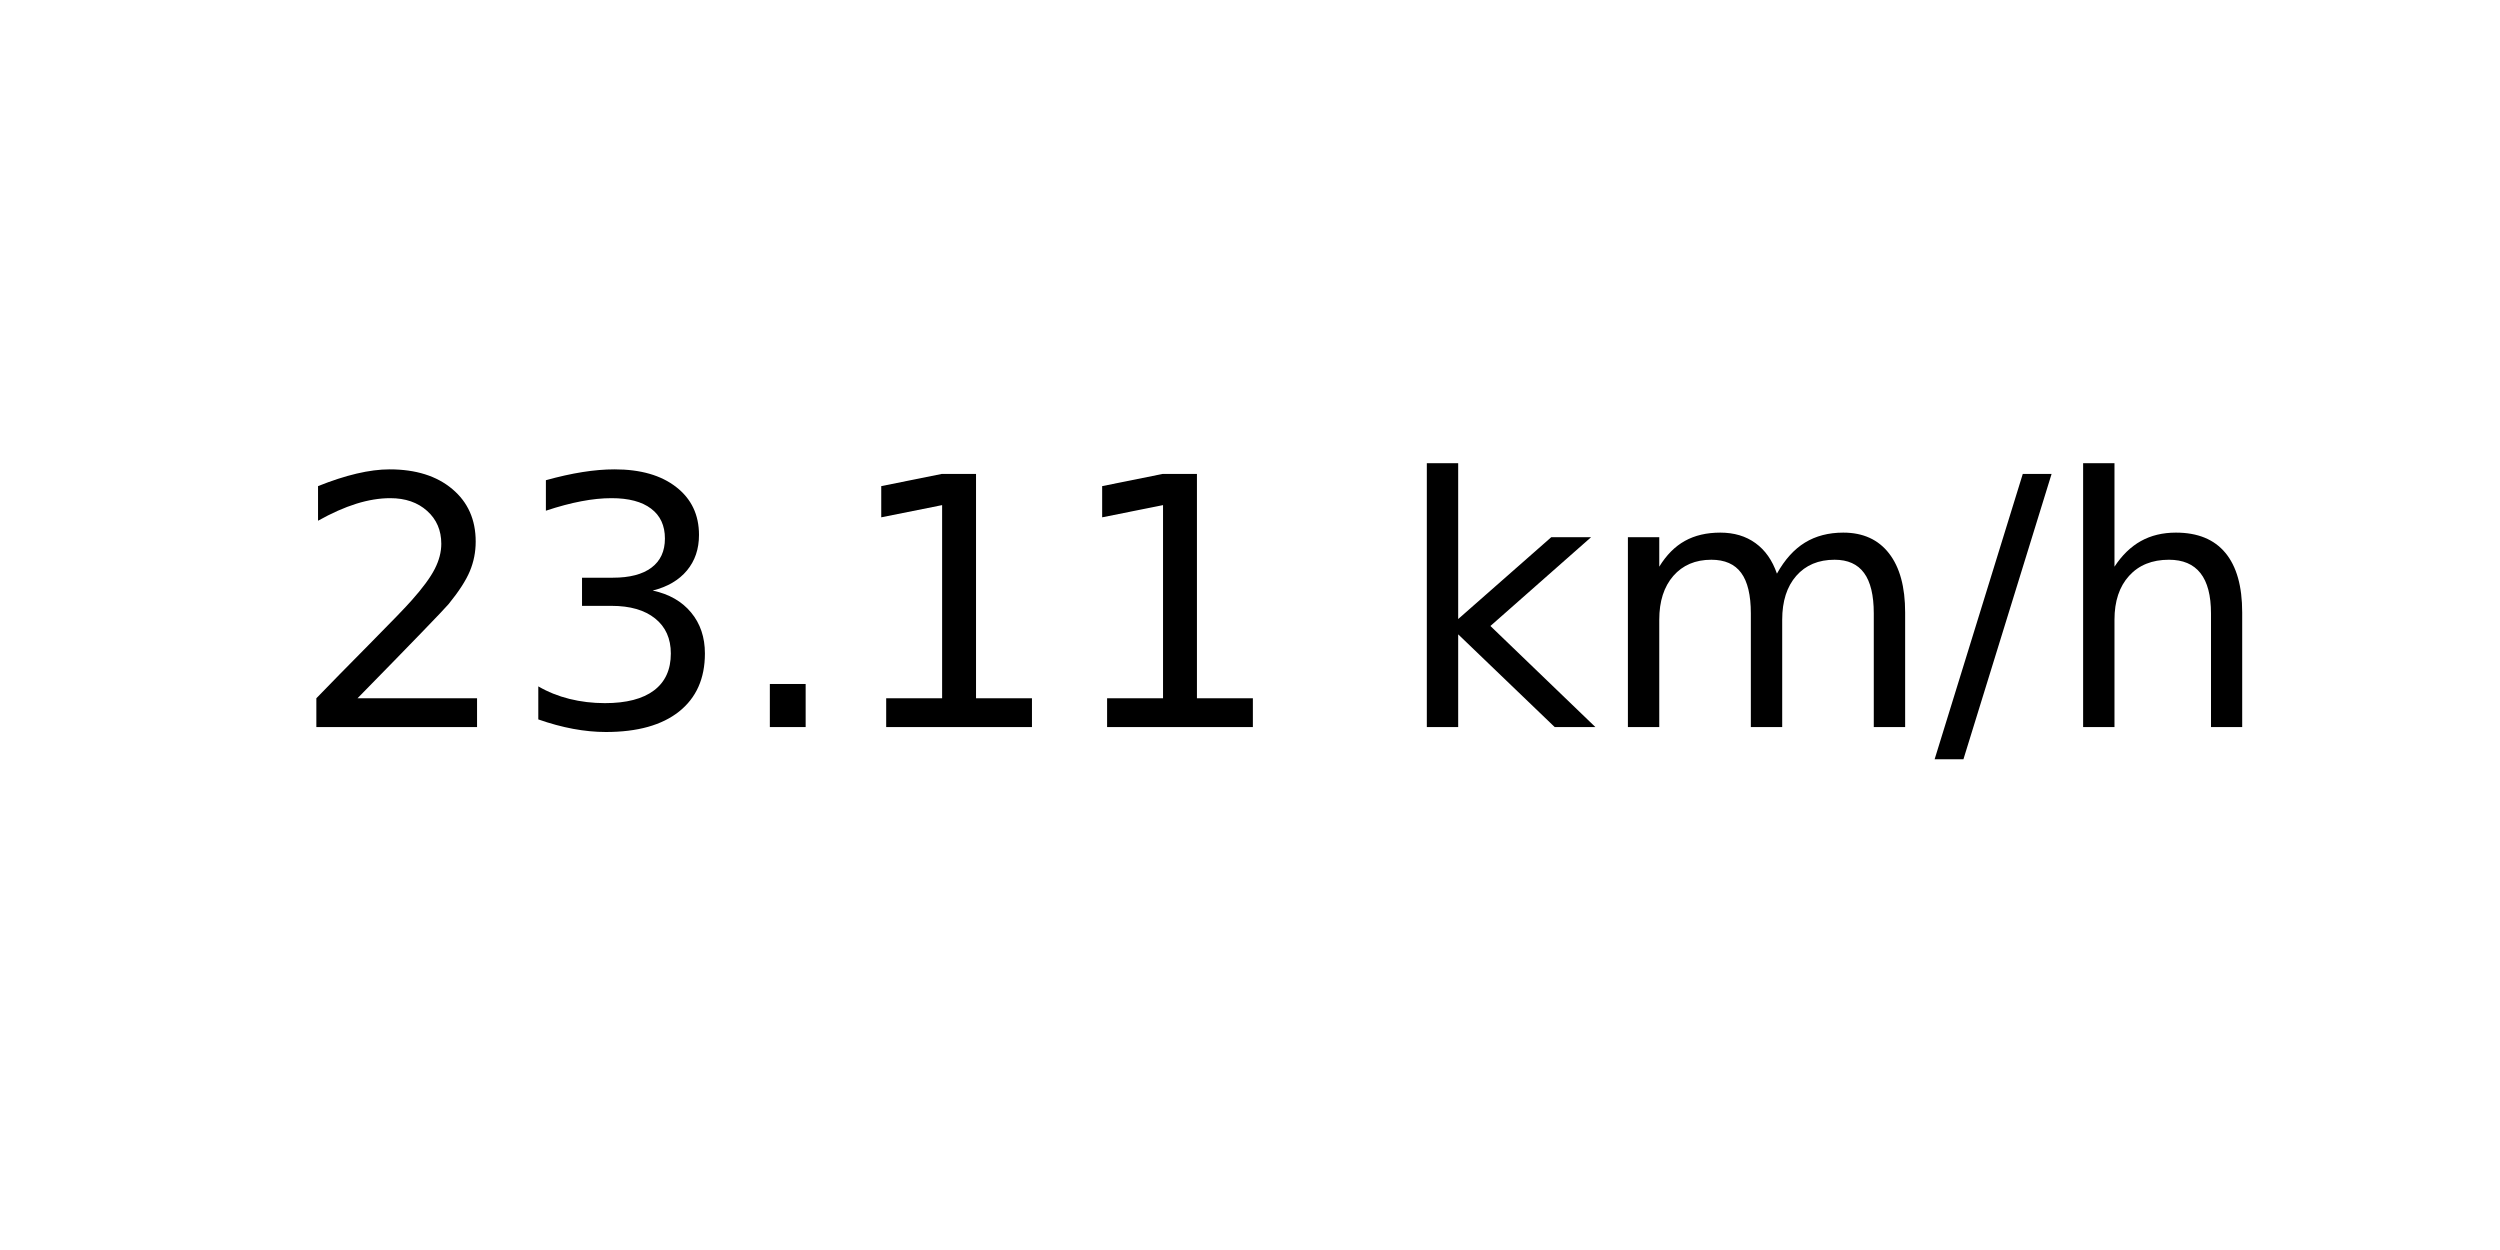
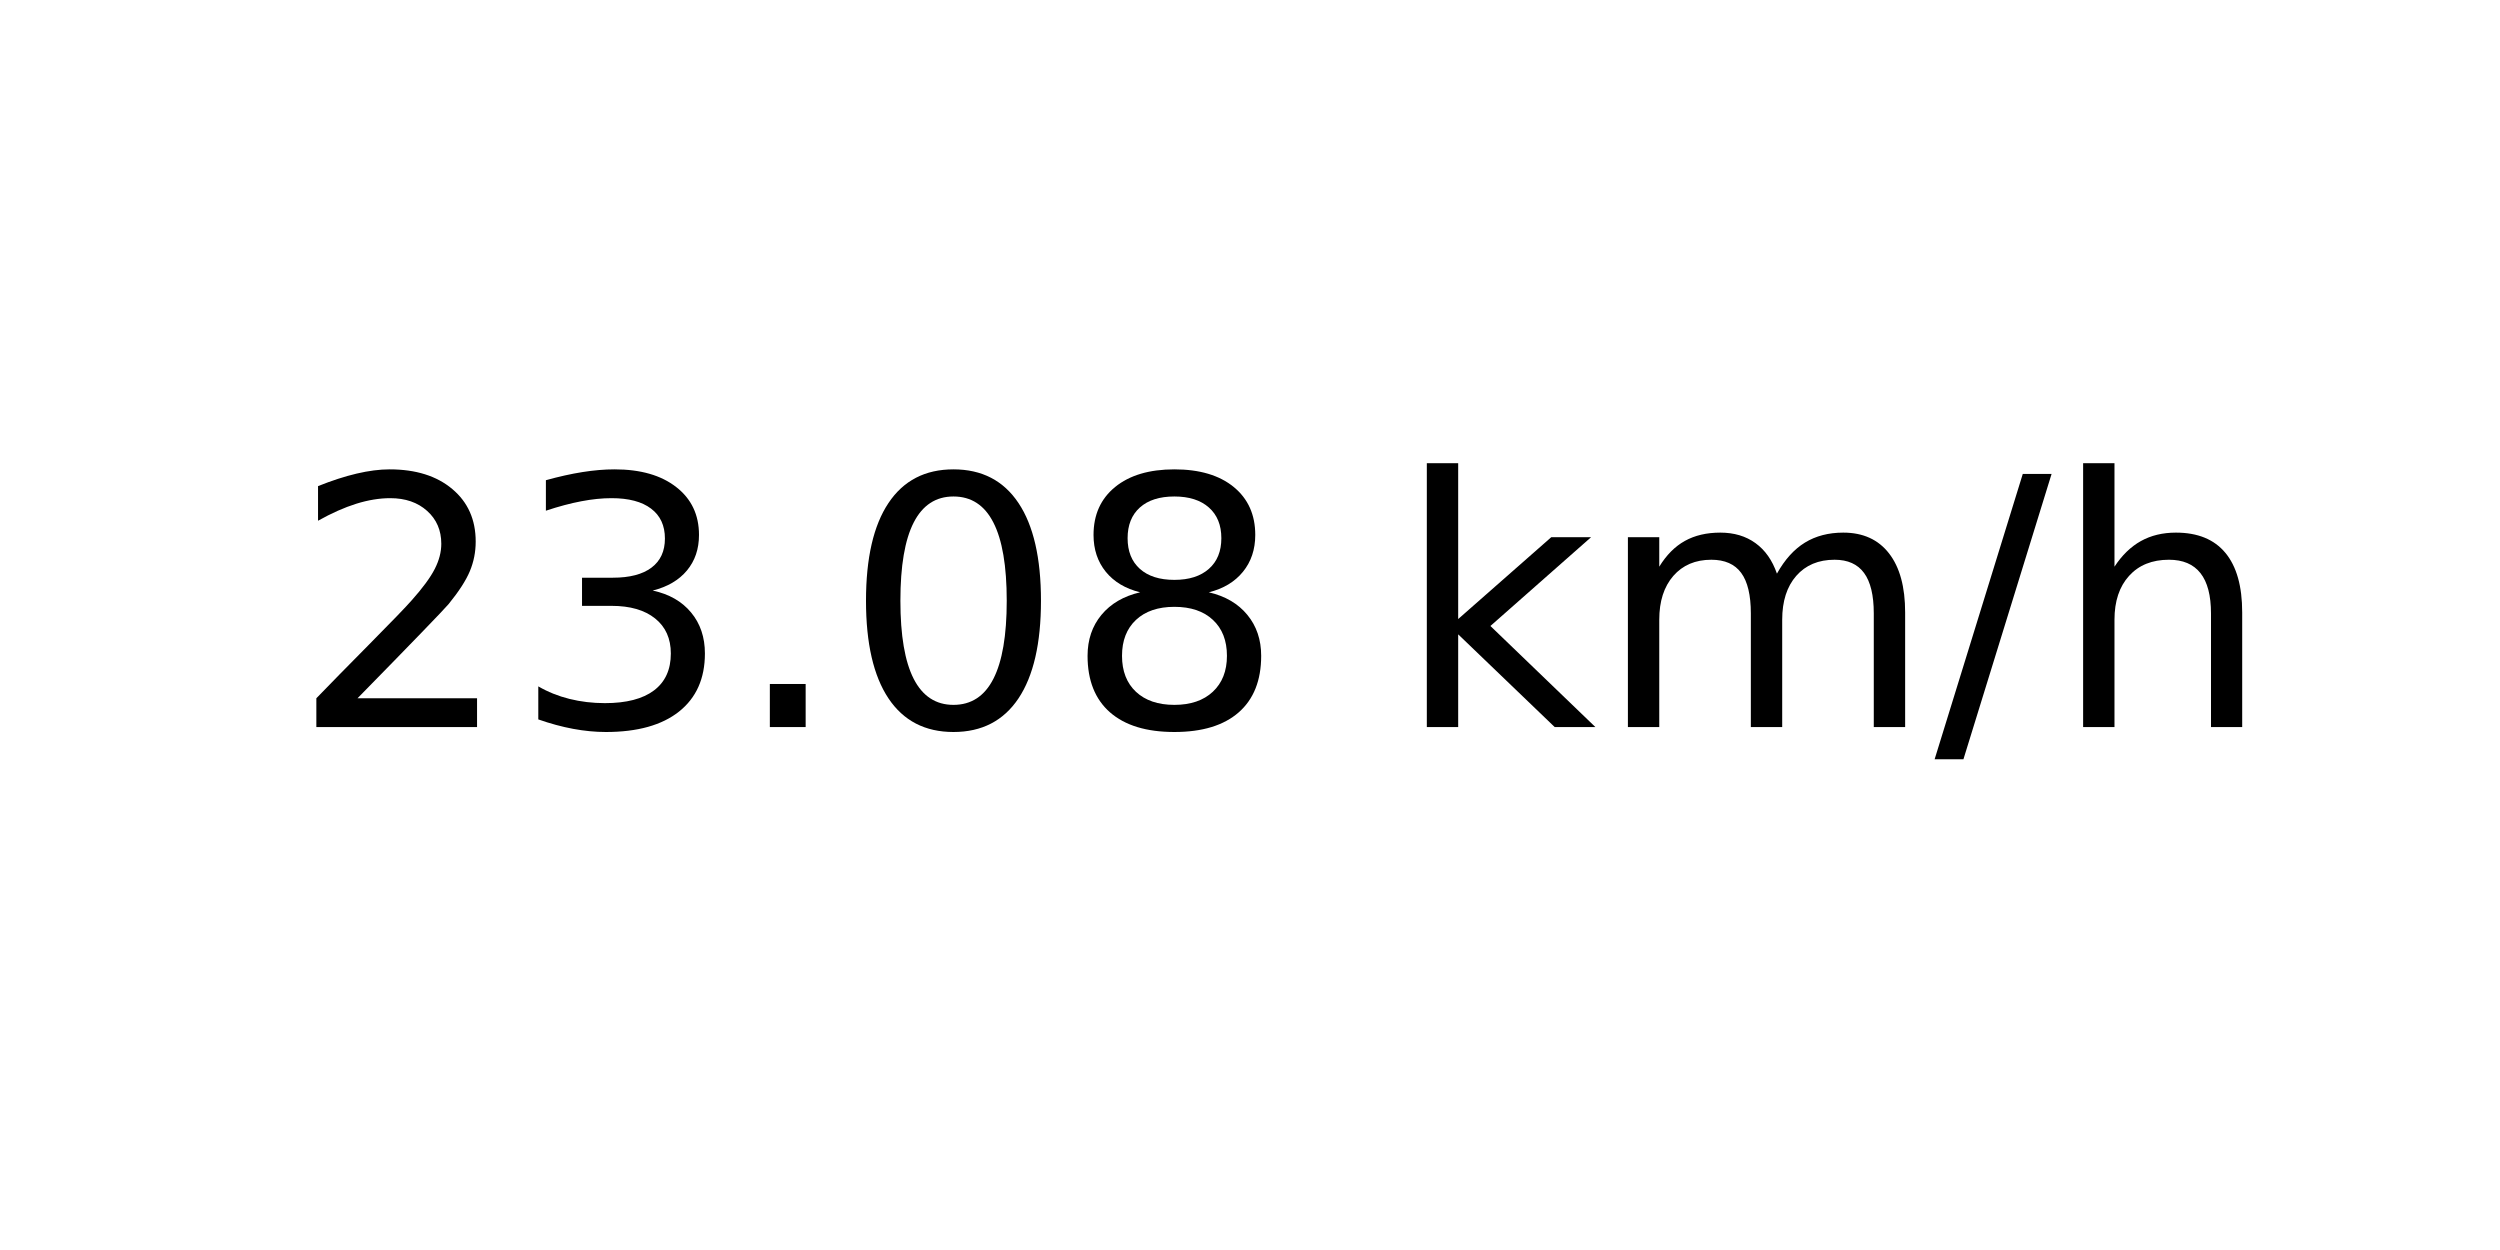
<svg xmlns="http://www.w3.org/2000/svg" xmlns:xlink="http://www.w3.org/1999/xlink" width="72pt" height="36pt" viewBox="0 0 72 36" version="1.1">
  <defs>
    <style type="text/css">*{stroke-linejoin: round; stroke-linecap: butt}</style>
  </defs>
  <g id="figure_1">
    <g id="axes_1">
      <g id="text_1">
        <g transform="translate(8.378125 20.93937) scale(0.1 -0.1)">
          <defs>
            <path id="DejaVuSans-32" d="M 1228 531  L 3431 531  L 3431 0  L 469 0  L 469 531  Q 828 903 1448 1529  Q 2069 2156 2228 2338  Q 2531 2678 2651 2914  Q 2772 3150 2772 3378  Q 2772 3750 2511 3984  Q 2250 4219 1831 4219  Q 1534 4219 1204 4116  Q 875 4013 500 3803  L 500 4441  Q 881 4594 1212 4672  Q 1544 4750 1819 4750  Q 2544 4750 2975 4387  Q 3406 4025 3406 3419  Q 3406 3131 3298 2873  Q 3191 2616 2906 2266  Q 2828 2175 2409 1742  Q 1991 1309 1228 531  z " transform="scale(0.015625)" />
            <path id="DejaVuSans-33" d="M 2597 2516  Q 3050 2419 3304 2112  Q 3559 1806 3559 1356  Q 3559 666 3084 287  Q 2609 -91 1734 -91  Q 1441 -91 1130 -33  Q 819 25 488 141  L 488 750  Q 750 597 1062 519  Q 1375 441 1716 441  Q 2309 441 2620 675  Q 2931 909 2931 1356  Q 2931 1769 2642 2001  Q 2353 2234 1838 2234  L 1294 2234  L 1294 2753  L 1863 2753  Q 2328 2753 2575 2939  Q 2822 3125 2822 3475  Q 2822 3834 2567 4026  Q 2313 4219 1838 4219  Q 1578 4219 1281 4162  Q 984 4106 628 3988  L 628 4550  Q 988 4650 1302 4700  Q 1616 4750 1894 4750  Q 2613 4750 3031 4423  Q 3450 4097 3450 3541  Q 3450 3153 3228 2886  Q 3006 2619 2597 2516  z " transform="scale(0.015625)" />
            <path id="DejaVuSans-2e" d="M 684 794  L 1344 794  L 1344 0  L 684 0  L 684 794  z " transform="scale(0.015625)" />
-             <path id="DejaVuSans-31" d="M 794 531  L 1825 531  L 1825 4091  L 703 3866  L 703 4441  L 1819 4666  L 2450 4666  L 2450 531  L 3481 531  L 3481 0  L 794 0  L 794 531  z " transform="scale(0.015625)" />
+             <path id="DejaVuSans-30" d="M 2034 4250  Q 1547 4250 1301 3770  Q 1056 3291 1056 2328  Q 1056 1369 1301 889  Q 1547 409 2034 409  Q 2525 409 2770 889  Q 3016 1369 3016 2328  Q 3016 3291 2770 3770  Q 2525 4250 2034 4250  z M 2034 4750  Q 2819 4750 3233 4129  Q 3647 3509 3647 2328  Q 3647 1150 3233 529  Q 2819 -91 2034 -91  Q 1250 -91 836 529  Q 422 1150 422 2328  Q 422 3509 836 4129  Q 1250 4750 2034 4750  z " transform="scale(0.015625)" />
+             <path id="DejaVuSans-38" d="M 2034 2216  Q 1584 2216 1326 1975  Q 1069 1734 1069 1313  Q 1069 891 1326 650  Q 1584 409 2034 409  Q 2484 409 2743 651  Q 3003 894 3003 1313  Q 3003 1734 2745 1975  Q 2488 2216 2034 2216  z M 1403 2484  Q 997 2584 770 2862  Q 544 3141 544 3541  Q 544 4100 942 4425  Q 1341 4750 2034 4750  Q 2731 4750 3128 4425  Q 3525 4100 3525 3541  Q 3525 3141 3298 2862  Q 3072 2584 2669 2484  Q 3125 2378 3379 2068  Q 3634 1759 3634 1313  Q 3634 634 3220 271  Q 2806 -91 2034 -91  Q 1263 -91 848 271  Q 434 634 434 1313  Q 434 1759 690 2068  Q 947 2378 1403 2484  z M 1172 3481  Q 1172 3119 1398 2916  Q 1625 2713 2034 2713  Q 2441 2713 2670 2916  Q 2900 3119 2900 3481  Q 2900 3844 2670 4047  Q 2441 4250 2034 4250  Q 1625 4250 1398 4047  Q 1172 3844 1172 3481  z " transform="scale(0.015625)" />
            <path id="DejaVuSans-20" transform="scale(0.015625)" />
            <path id="DejaVuSans-6b" d="M 581 4863  L 1159 4863  L 1159 1991  L 2875 3500  L 3609 3500  L 1753 1863  L 3688 0  L 2938 0  L 1159 1709  L 1159 0  L 581 0  L 581 4863  z " transform="scale(0.015625)" />
            <path id="DejaVuSans-6d" d="M 3328 2828  Q 3544 3216 3844 3400  Q 4144 3584 4550 3584  Q 5097 3584 5394 3201  Q 5691 2819 5691 2113  L 5691 0  L 5113 0  L 5113 2094  Q 5113 2597 4934 2840  Q 4756 3084 4391 3084  Q 3944 3084 3684 2787  Q 3425 2491 3425 1978  L 3425 0  L 2847 0  L 2847 2094  Q 2847 2600 2669 2842  Q 2491 3084 2119 3084  Q 1678 3084 1418 2786  Q 1159 2488 1159 1978  L 1159 0  L 581 0  L 581 3500  L 1159 3500  L 1159 2956  Q 1356 3278 1631 3431  Q 1906 3584 2284 3584  Q 2666 3584 2933 3390  Q 3200 3197 3328 2828  z " transform="scale(0.015625)" />
            <path id="DejaVuSans-2f" d="M 1625 4666  L 2156 4666  L 531 -594  L 0 -594  L 1625 4666  z " transform="scale(0.015625)" />
            <path id="DejaVuSans-68" d="M 3513 2113  L 3513 0  L 2938 0  L 2938 2094  Q 2938 2591 2744 2837  Q 2550 3084 2163 3084  Q 1697 3084 1428 2787  Q 1159 2491 1159 1978  L 1159 0  L 581 0  L 581 4863  L 1159 4863  L 1159 2956  Q 1366 3272 1645 3428  Q 1925 3584 2291 3584  Q 2894 3584 3203 3211  Q 3513 2838 3513 2113  z " transform="scale(0.015625)" />
          </defs>
          <use xlink:href="#DejaVuSans-32" />
          <use xlink:href="#DejaVuSans-33" x="63.623" />
          <use xlink:href="#DejaVuSans-2e" x="127.246" />
-           <use xlink:href="#DejaVuSans-31" x="159.033" />
-           <use xlink:href="#DejaVuSans-31" x="222.656" />
+           <use xlink:href="#DejaVuSans-30" x="159.033" />
+           <use xlink:href="#DejaVuSans-38" x="222.656" />
          <use xlink:href="#DejaVuSans-20" x="286.279" />
          <use xlink:href="#DejaVuSans-6b" x="318.066" />
          <use xlink:href="#DejaVuSans-6d" x="375.977" />
          <use xlink:href="#DejaVuSans-2f" x="473.389" />
          <use xlink:href="#DejaVuSans-68" x="507.08" />
        </g>
      </g>
    </g>
  </g>
</svg>
